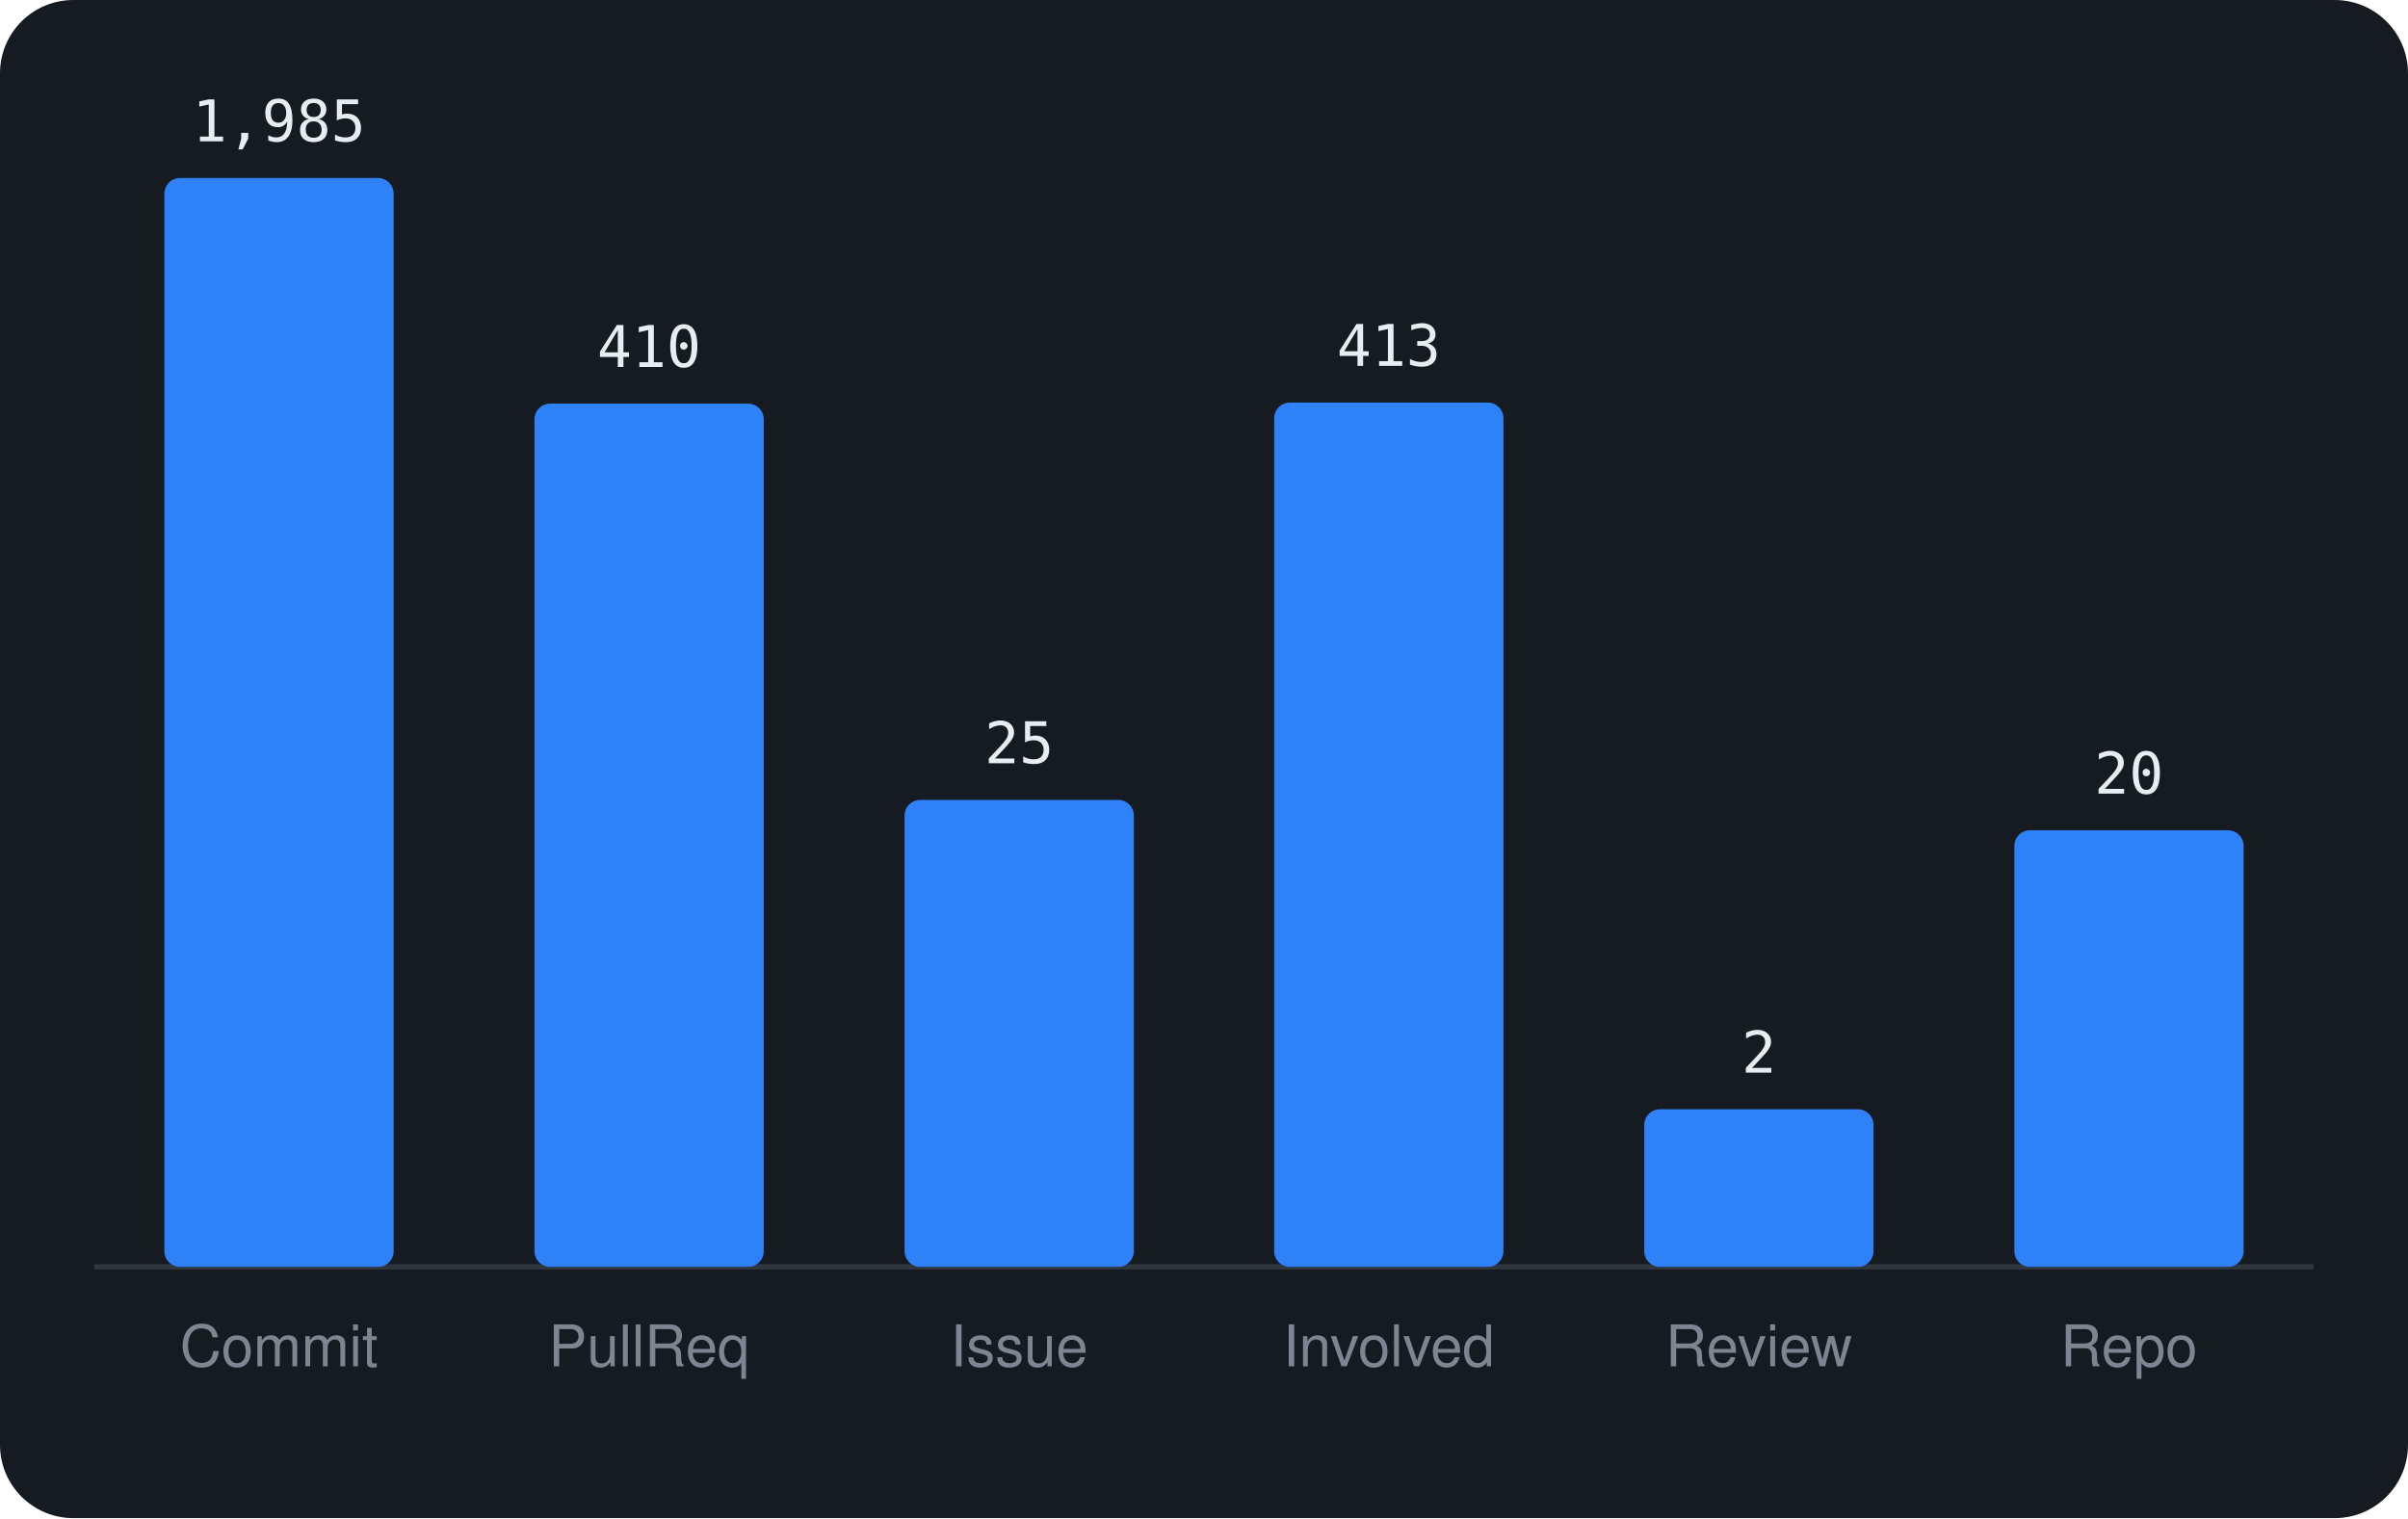
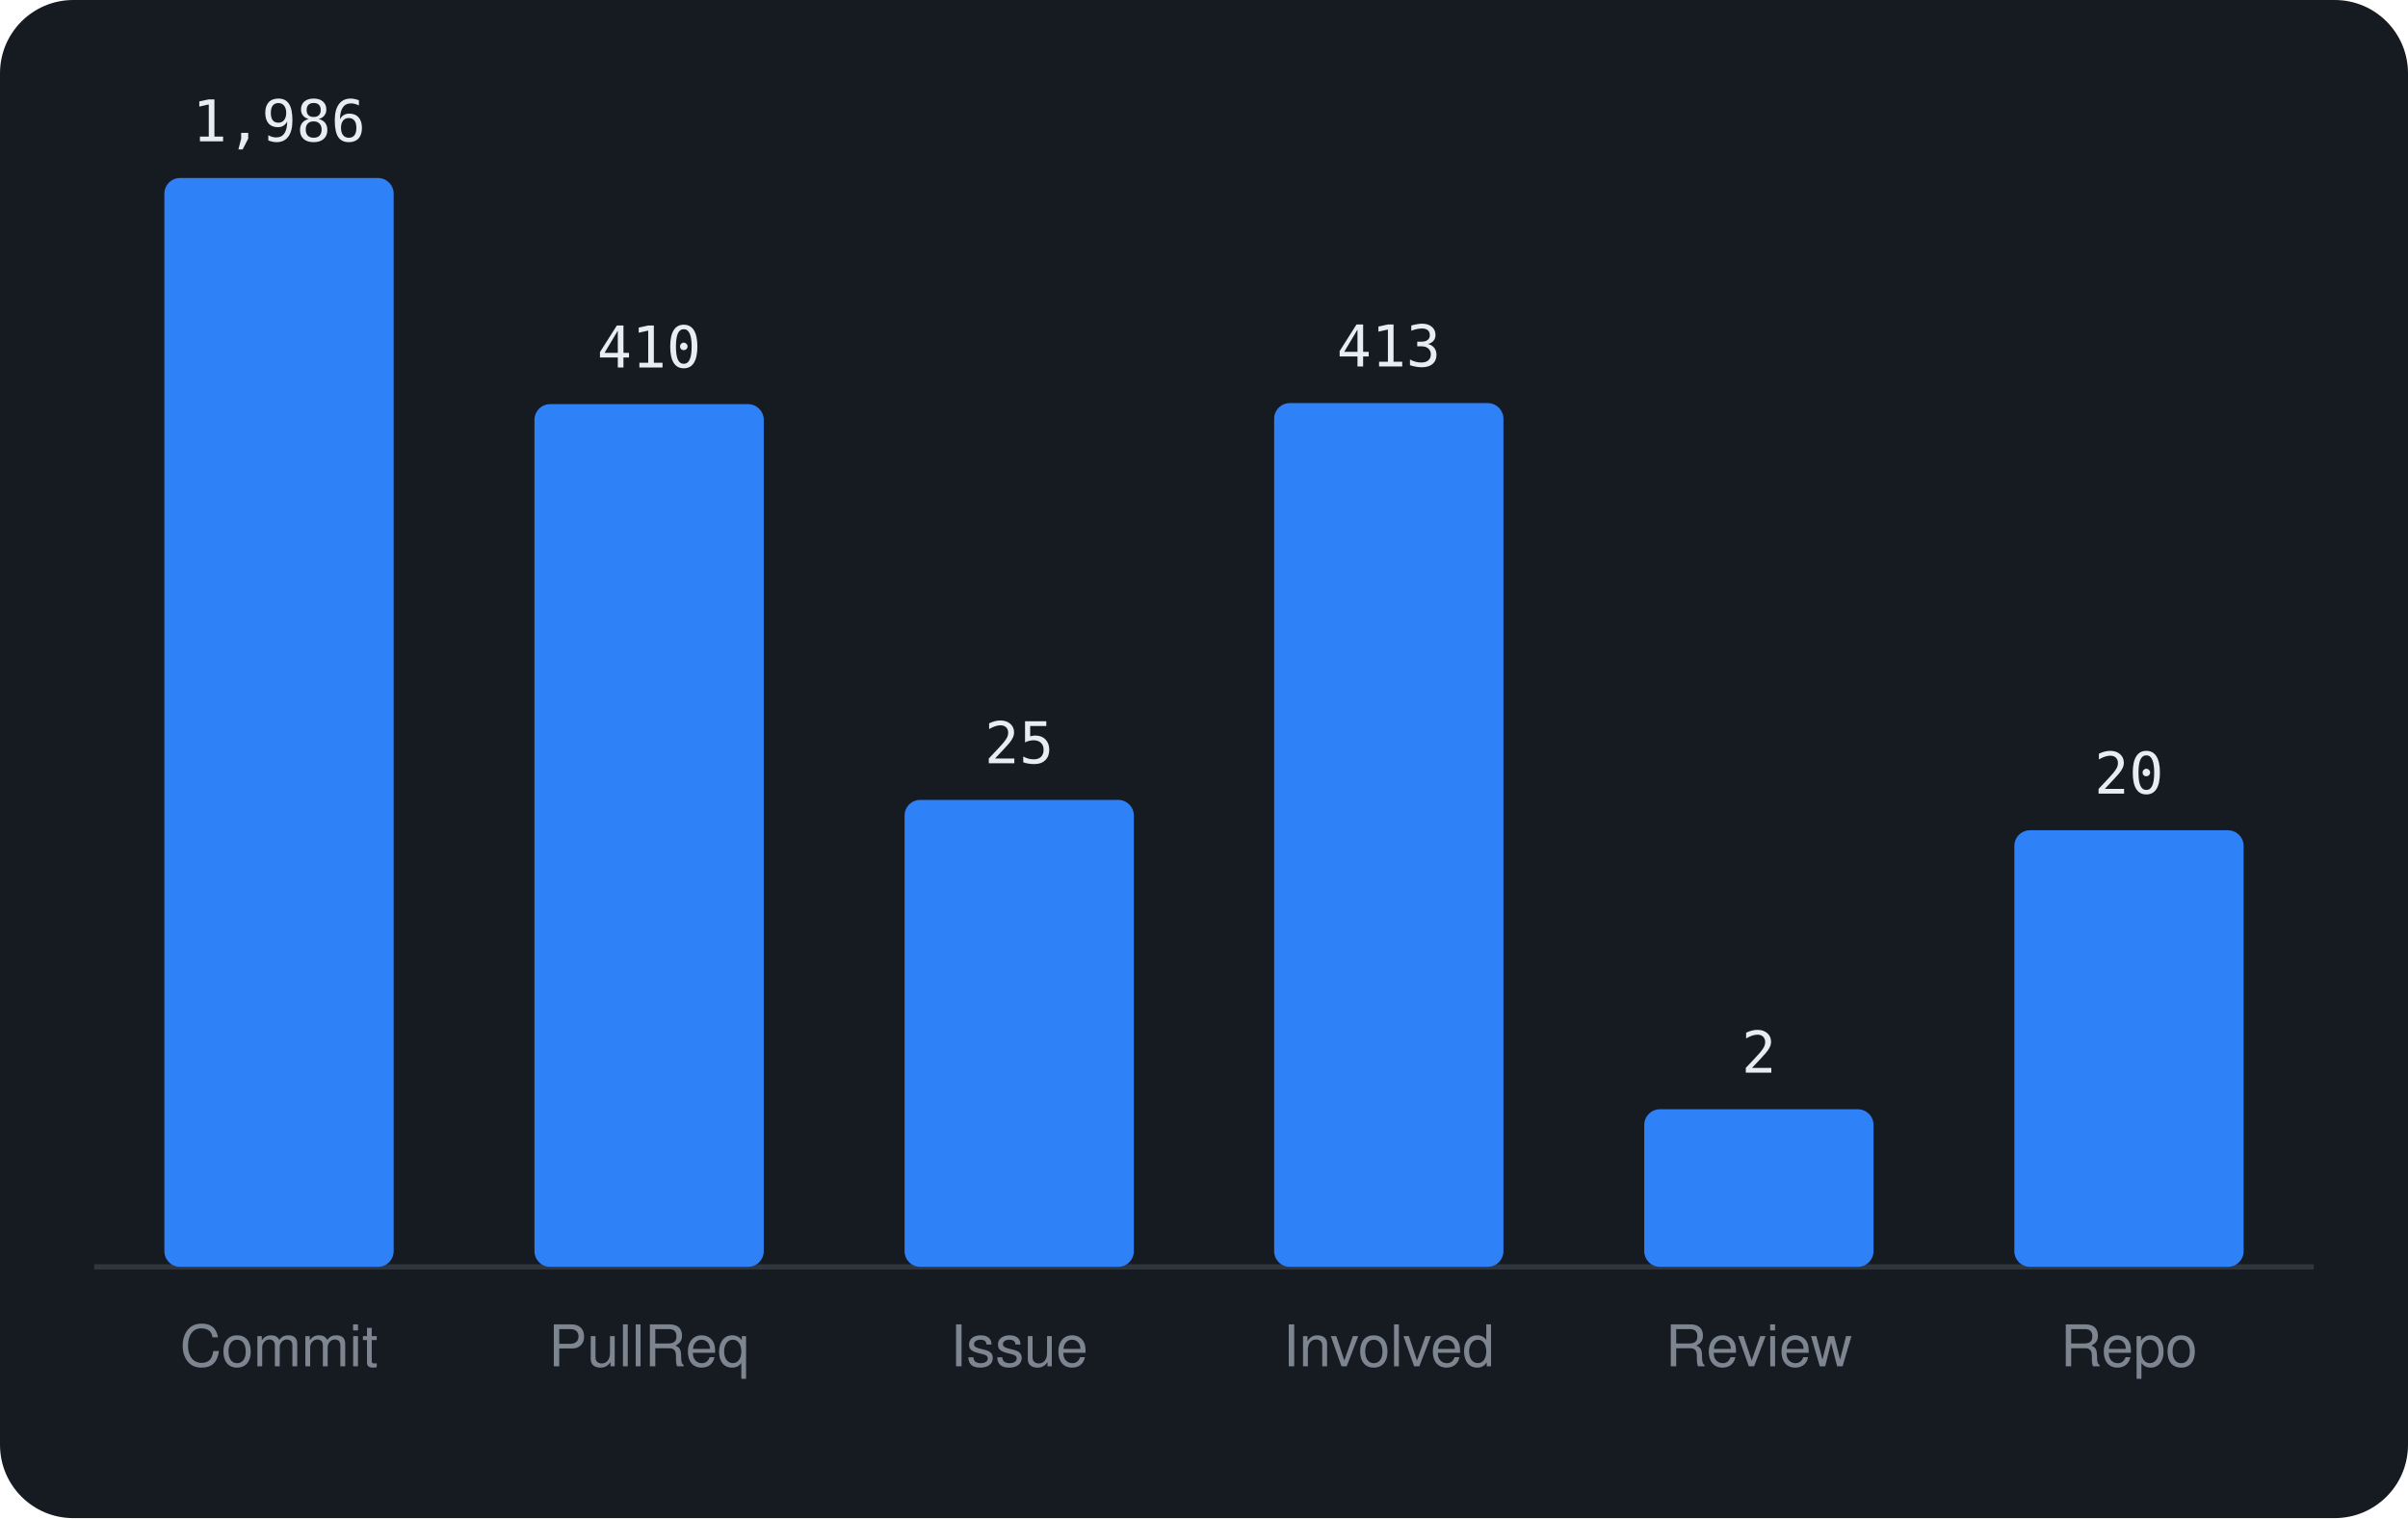
<svg xmlns="http://www.w3.org/2000/svg" viewBox="0 0 460 290" width="460" height="290" font-family="-apple-system,BlinkMacSystemFont,'Segoe UI',Helvetica,Arial,sans-serif">
  <rect width="460" height="290" rx="14" fill="#161b22" />
  <line x1="18" y1="242" x2="442" y2="242" stroke="#30363d" />
  <rect x="31.4" y="34.0" width="43.8" height="208.0" rx="3" fill="#2f81f7" />
-   <text x="53.3" y="27.0" text-anchor="middle" font-size="11" font-family="monospace" fill="#e6edf3">1,985</text>
+   <text x="53.3" y="27.0" text-anchor="middle" font-size="11" font-family="monospace" fill="#e6edf3">1,986</text>
  <text x="53.3" y="261" text-anchor="middle" font-size="11" fill="#7d8590">Commit</text>
-   <rect x="102.1" y="77.1" width="43.8" height="164.9" rx="3" fill="#2f81f7" />
-   <text x="124.0" y="70.1" text-anchor="middle" font-size="11" font-family="monospace" fill="#e6edf3">410</text>
+   <rect x="102.1" y="77.2" width="43.8" height="164.8" rx="3" fill="#2f81f7" />
+   <text x="124.0" y="70.2" text-anchor="middle" font-size="11" font-family="monospace" fill="#e6edf3">410</text>
  <text x="124.0" y="261" text-anchor="middle" font-size="11" fill="#7d8590">PullReq</text>
  <rect x="172.8" y="152.8" width="43.8" height="89.2" rx="3" fill="#2f81f7" />
  <text x="194.7" y="145.8" text-anchor="middle" font-size="11" font-family="monospace" fill="#e6edf3">25</text>
  <text x="194.7" y="261" text-anchor="middle" font-size="11" fill="#7d8590">Issue</text>
-   <rect x="243.4" y="76.9" width="43.8" height="165.1" rx="3" fill="#2f81f7" />
-   <text x="265.3" y="69.9" text-anchor="middle" font-size="11" font-family="monospace" fill="#e6edf3">413</text>
+   <rect x="243.4" y="77.0" width="43.8" height="165.0" rx="3" fill="#2f81f7" />
+   <text x="265.3" y="70.0" text-anchor="middle" font-size="11" font-family="monospace" fill="#e6edf3">413</text>
  <text x="265.3" y="261" text-anchor="middle" font-size="11" fill="#7d8590">Involved</text>
  <rect x="314.1" y="211.9" width="43.8" height="30.1" rx="3" fill="#2f81f7" />
  <text x="336.0" y="204.9" text-anchor="middle" font-size="11" font-family="monospace" fill="#e6edf3">2</text>
  <text x="336.0" y="261" text-anchor="middle" font-size="11" fill="#7d8590">Review</text>
  <rect x="384.8" y="158.6" width="43.8" height="83.4" rx="3" fill="#2f81f7" />
  <text x="406.7" y="151.6" text-anchor="middle" font-size="11" font-family="monospace" fill="#e6edf3">20</text>
  <text x="406.7" y="261" text-anchor="middle" font-size="11" fill="#7d8590">Repo</text>
</svg>
